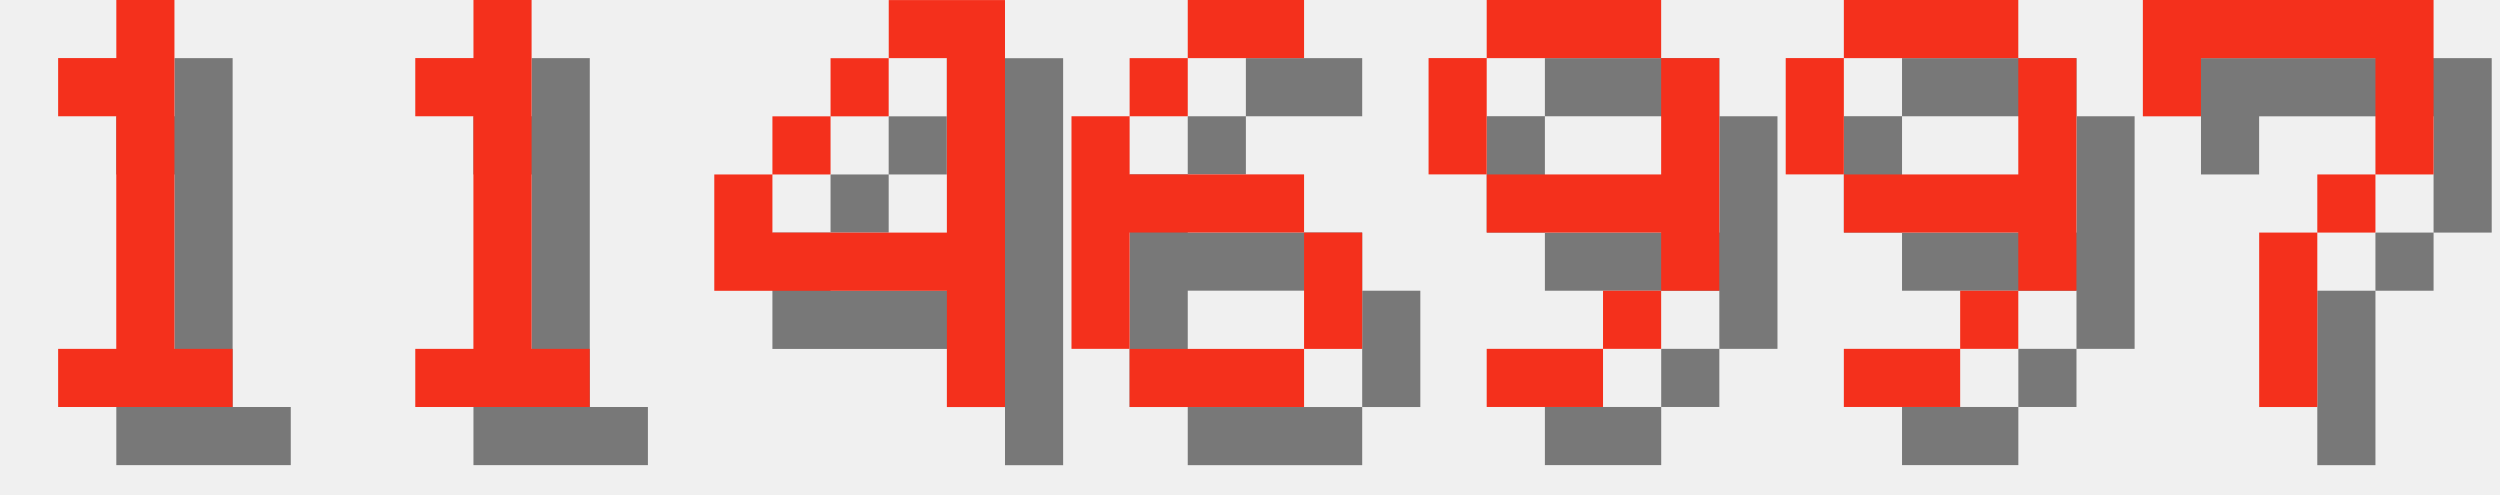
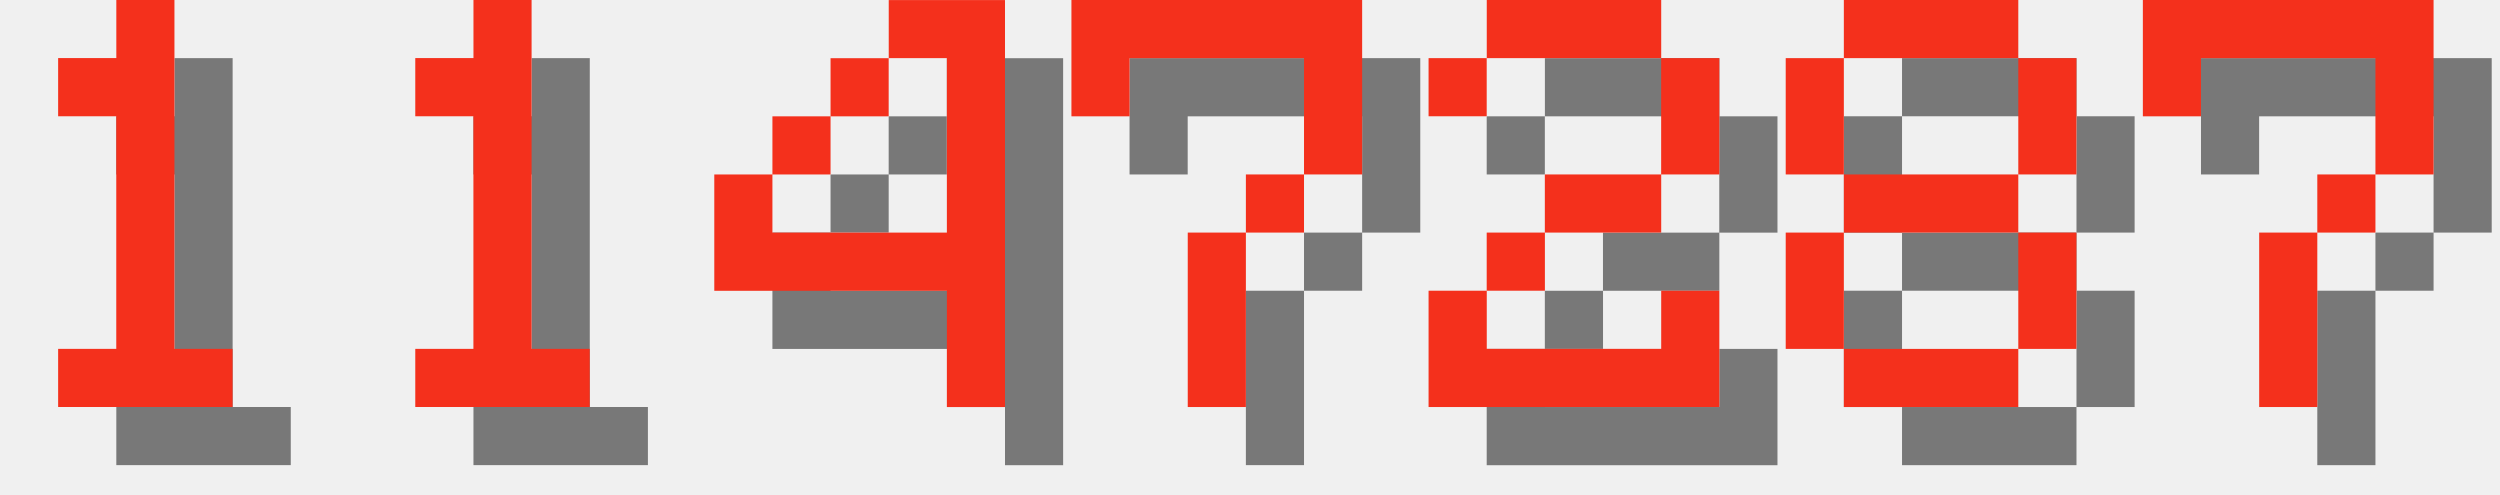
<svg xmlns="http://www.w3.org/2000/svg" version="1.1" width="182.0" height="36">
  <style>
        .text-foreground {
            fill: #F4301C;
        }
        .text-shadow {
            fill: #000000;
            fill-opacity: 0.5;
        }
    </style>
  <g class="digit" id="digit_1" transform="translate(0.0, 0), scale(4)">
    <path id="digit_1_shadow" class="text-shadow" d="m2.117 2.117v1.058h1.058v4.233h-1.058v1.058h3.175v-1.058h-1.058v-6.35h-1.058v1.058h-1.058z" fill-opacity=".5" style="paint-order:stroke fill markers" />
    <path id="digit_1_fg" class="text-foreground" d="m1.058 1.058v1.058h1.058v4.233h-1.058v1.058h3.175v-1.058h-1.058v-6.35h-1.058v1.058h-1.058z" fill="#fff" style="paint-order:stroke fill markers" />
  </g>
  <g class="digit" id="digit_1" transform="translate(26.0, 0), scale(4)">
    <path id="digit_1_shadow" class="text-shadow" d="m2.117 2.117v1.058h1.058v4.233h-1.058v1.058h3.175v-1.058h-1.058v-6.35h-1.058v1.058h-1.058z" fill-opacity=".5" style="paint-order:stroke fill markers" />
    <path id="digit_1_fg" class="text-foreground" d="m1.058 1.058v1.058h1.058v4.233h-1.058v1.058h3.175v-1.058h-1.058v-6.35h-1.058v1.058h-1.058z" fill="#fff" style="paint-order:stroke fill markers" />
  </g>
  <g class="digit" id="digit_4" transform="translate(52.0, 0), scale(4)">
    <path id="digit_4_shadow" class="text-shadow" d="m4.233 1.058v1.058h1.058v3.175h-3.175v-1.058h-1.058v2.117h4.233v2.117h1.058v-7.408h-2.117zm-2.117 3.175h1.058v-1.058h-1.058v1.058zm1.058-1.058h1.058v-1.058h-1.058v1.058z" fill-opacity=".5" style="paint-order:stroke fill markers" />
    <path id="digit_4_fg" class="text-foreground" d="m3.175 0v1.058h1.058v3.175h-3.175v-1.058h-1.058v2.117h4.233v2.117h1.058v-7.408h-2.117zm-2.117 3.175h1.058v-1.058h-1.058v1.058zm1.058-1.058h1.058v-1.058h-1.058v1.058z" fill="#fff" style="paint-order:stroke fill markers" />
  </g>
-   <g class="digit" id="digit_6" transform="translate(78.0, 0), scale(4)">
-     <path id="digit_6_shadow" class="text-shadow" d="m3.175 1.058v1.058h2.117v-1.058h-2.117zm0 1.058h-1.058v1.058h1.058v-1.058zm-1.058 1.058h-1.058v4.233h1.058v-2.117h3.175v-1.058h-3.175v-1.058zm3.175 2.117v2.117h1.058v-2.117h-1.058zm0 2.117h-3.175v1.058h3.175v-1.058z" fill-opacity=".5" style="paint-order:stroke fill markers" />
-     <path id="digit_6_fg" class="text-foreground" d="m2.117 0v1.058h2.117v-1.058h-2.117zm0 1.058h-1.058v1.058h1.058v-1.058zm-1.058 1.058h-1.058v4.233h1.058v-2.117h3.175v-1.058h-3.175v-1.058zm3.175 2.117v2.117h1.058v-2.117h-1.058zm0 2.117h-3.175v1.058h3.175v-1.058z" fill="#fff" style="paint-order:stroke fill markers" />
+   <g class="digit" id="digit_7" transform="translate(78.0, 0), scale(4)">
+     <path id="digit_7_shadow" class="text-shadow" d="m1.058 1.058 2e-6 2.117h1.058v-1.058h3.175v1.058l2e-7 1.058h-1.058v1.058h-1.058l4e-7 3.175 1.058 1e-7v-3.175h1.058v-1.058h1.058l5e-7 -1.058v-2.117z" fill-opacity=".5" style="paint-order:stroke fill markers" />
+     <path id="digit_7_fg" class="text-foreground" d="m0 0 2e-6 2.117h1.058v-1.058h3.175v1.058l2e-7 1.058h-1.058v1.058h-1.058l4e-7 3.175 1.058 1e-7v-3.175h1.058v-1.058h1.058l5e-7 -1.058v-2.117z" fill="#fff" style="paint-order:stroke fill markers" />
  </g>
-   <g class="digit" id="digit_9" transform="translate(104.0, 0), scale(4)">
-     <path id="digit_9_shadow" class="text-shadow" d="m2.117 1.058v1.058h3.175v-1.058h-3.175zm3.175 1.058v2.117h-3.175v1.058h3.175v1.058h1.058v-4.233h-1.058zm0 4.233h-1.058v1.058h1.058v-1.058zm-1.058 1.058h-2.117v1.058h2.117v-1.058zm-2.117-3.175v-2.117h-1.058v2.117h1.058z" fill-opacity=".5" style="paint-order:stroke fill markers" />
-     <path id="digit_9_fg" class="text-foreground" d="m1.058 0v1.058h3.175v-1.058h-3.175zm3.175 1.058v2.117h-3.175v1.058h3.175v1.058h1.058v-4.233h-1.058zm0 4.233h-1.058v1.058h1.058v-1.058zm-1.058 1.058h-2.117v1.058h2.117v-1.058zm-2.117-3.175v-2.117h-1.058v2.117h1.058z" fill="#fff" style="paint-order:stroke fill markers" />
+   <g class="digit" id="digit_2" transform="translate(104.0, 0), scale(4)">
+     <path id="digit_2_shadow" class="text-shadow" d="m1.058 2.117v1.058h1.058v-1.058h3.175v2.117h-2.117v1.058h-1.058v1.058h-1.058v2.117h5.292v-2.117h-1.058v1.058h-3.175v-1.058h1.058v-1.058h2.117v-1.058h1.058v-2.117h-1.058v-1.058h-3.175v1.058h-1.058z" fill-opacity=".5" style="paint-order:stroke fill markers" />
+     <path id="digit_2_fg" class="text-foreground" d="m0 1.058v1.058h1.058v-1.058h3.175v2.117h-2.117v1.058h-1.058v1.058h-1.058v2.117h5.292v-2.117h-1.058v1.058h-3.175v-1.058h1.058v-1.058h2.117v-1.058h1.058v-2.117h-1.058v-1.058h-3.175v1.058h-1.058z" fill="#fff" style="paint-order:stroke fill markers" />
  </g>
-   <g class="digit" id="digit_9" transform="translate(130.0, 0), scale(4)">
-     <path id="digit_9_shadow" class="text-shadow" d="m2.117 1.058v1.058h3.175v-1.058h-3.175zm3.175 1.058v2.117h-3.175v1.058h3.175v1.058h1.058v-4.233h-1.058zm0 4.233h-1.058v1.058h1.058v-1.058zm-1.058 1.058h-2.117v1.058h2.117v-1.058zm-2.117-3.175v-2.117h-1.058v2.117h1.058z" fill-opacity=".5" style="paint-order:stroke fill markers" />
-     <path id="digit_9_fg" class="text-foreground" d="m1.058 0v1.058h3.175v-1.058h-3.175zm3.175 1.058v2.117h-3.175v1.058h3.175v1.058h1.058v-4.233h-1.058zm0 4.233h-1.058v1.058h1.058v-1.058zm-1.058 1.058h-2.117v1.058h2.117v-1.058zm-2.117-3.175v-2.117h-1.058v2.117h1.058z" fill="#fff" style="paint-order:stroke fill markers" />
+   <g class="digit" id="digit_8" transform="translate(130.0, 0), scale(4)">
+     <path id="digit_8_shadow" class="text-shadow" d="m2.117 1.058v1.058h3.175v-1.058h-3.175zm3.175 1.058v2.117h1.058v-2.117h-1.058zm0 2.117h-3.175v1.058h3.175v-1.058zm0 1.058v2.117h1.058v-2.117h-1.058zm0 2.117h-3.175v1.058h3.175v-1.058zm-3.175 0v-2.117h-1.058v2.117h1.058zm0-3.175v-2.117h-1.058v2.117h1.058z" fill-opacity=".5" style="paint-order:stroke fill markers" />
+     <path id="digit_8_fg" class="text-foreground" d="m1.058 0v1.058h3.175v-1.058h-3.175zm3.175 1.058v2.117h1.058v-2.117h-1.058zm0 2.117h-3.175v1.058h3.175v-1.058zm0 1.058v2.117h1.058v-2.117h-1.058zm0 2.117h-3.175v1.058h3.175v-1.058zm-3.175 0v-2.117h-1.058v2.117h1.058zm0-3.175v-2.117h-1.058v2.117h1.058z" fill="#fff" style="paint-order:stroke fill markers" />
  </g>
  <g class="digit" id="digit_7" transform="translate(156.0, 0), scale(4)">
    <path id="digit_7_shadow" class="text-shadow" d="m1.058 1.058 2e-6 2.117h1.058v-1.058h3.175v1.058l2e-7 1.058h-1.058v1.058h-1.058l4e-7 3.175 1.058 1e-7v-3.175h1.058v-1.058h1.058l5e-7 -1.058v-2.117z" fill-opacity=".5" style="paint-order:stroke fill markers" />
    <path id="digit_7_fg" class="text-foreground" d="m0 0 2e-6 2.117h1.058v-1.058h3.175v1.058l2e-7 1.058h-1.058v1.058h-1.058l4e-7 3.175 1.058 1e-7v-3.175h1.058v-1.058h1.058l5e-7 -1.058v-2.117z" fill="#fff" style="paint-order:stroke fill markers" />
  </g>
</svg>
